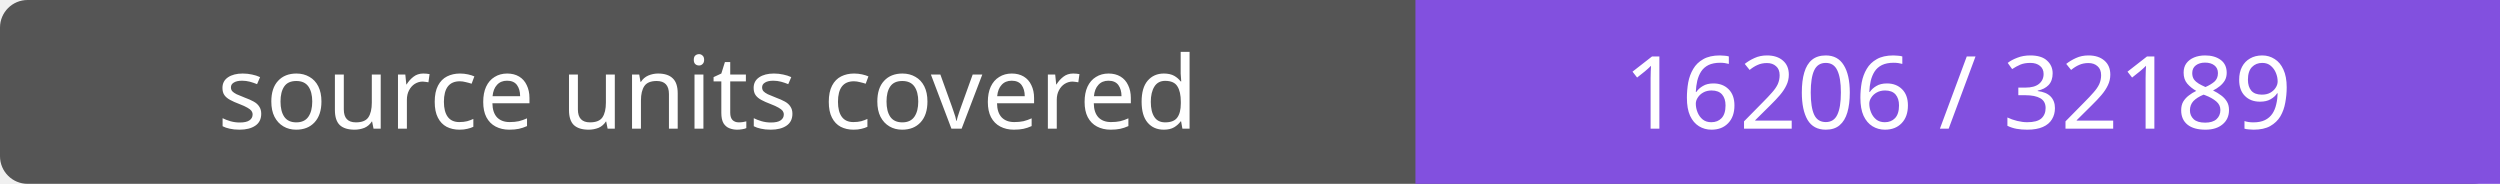
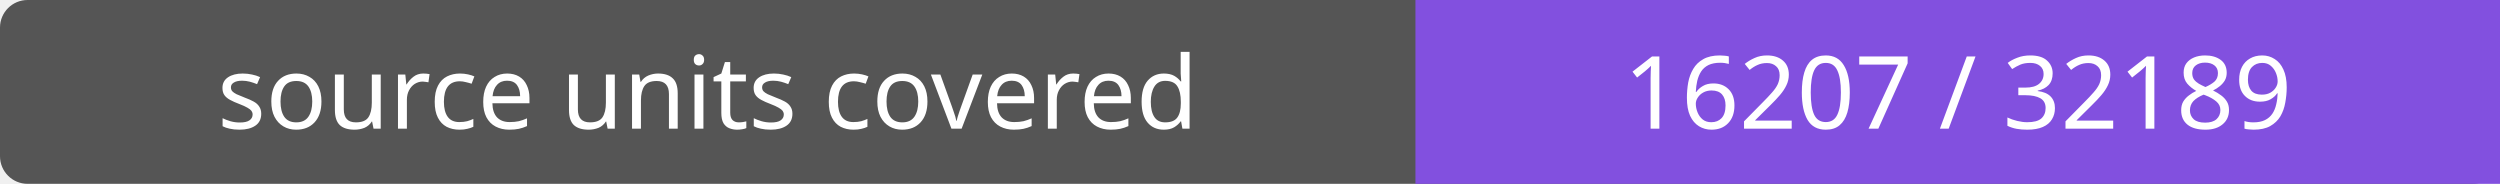
- <svg xmlns="http://www.w3.org/2000/svg" width="272" height="20" role="img" aria-label="source units covered: 16206 / 32189">
+ <svg xmlns="http://www.w3.org/2000/svg" width="272" height="20" role="img" aria-label="source units covered: 16207 / 32189">
  <rect width="272" height="20" rx="3" fill="#555" />
  <path fill="#8250df" d="M154 0h118v20H154z" />
  <g fill="#fff" text-anchor="middle" font-family="Verdana,sans-serif" font-size="11">
    <text x="77.0" y="14">source units covered</text>
-     <text x="213.0" y="14">16206 / 32189</text>
+     <text x="213.0" y="14">16207 / 32189</text>
  </g>
</svg>
